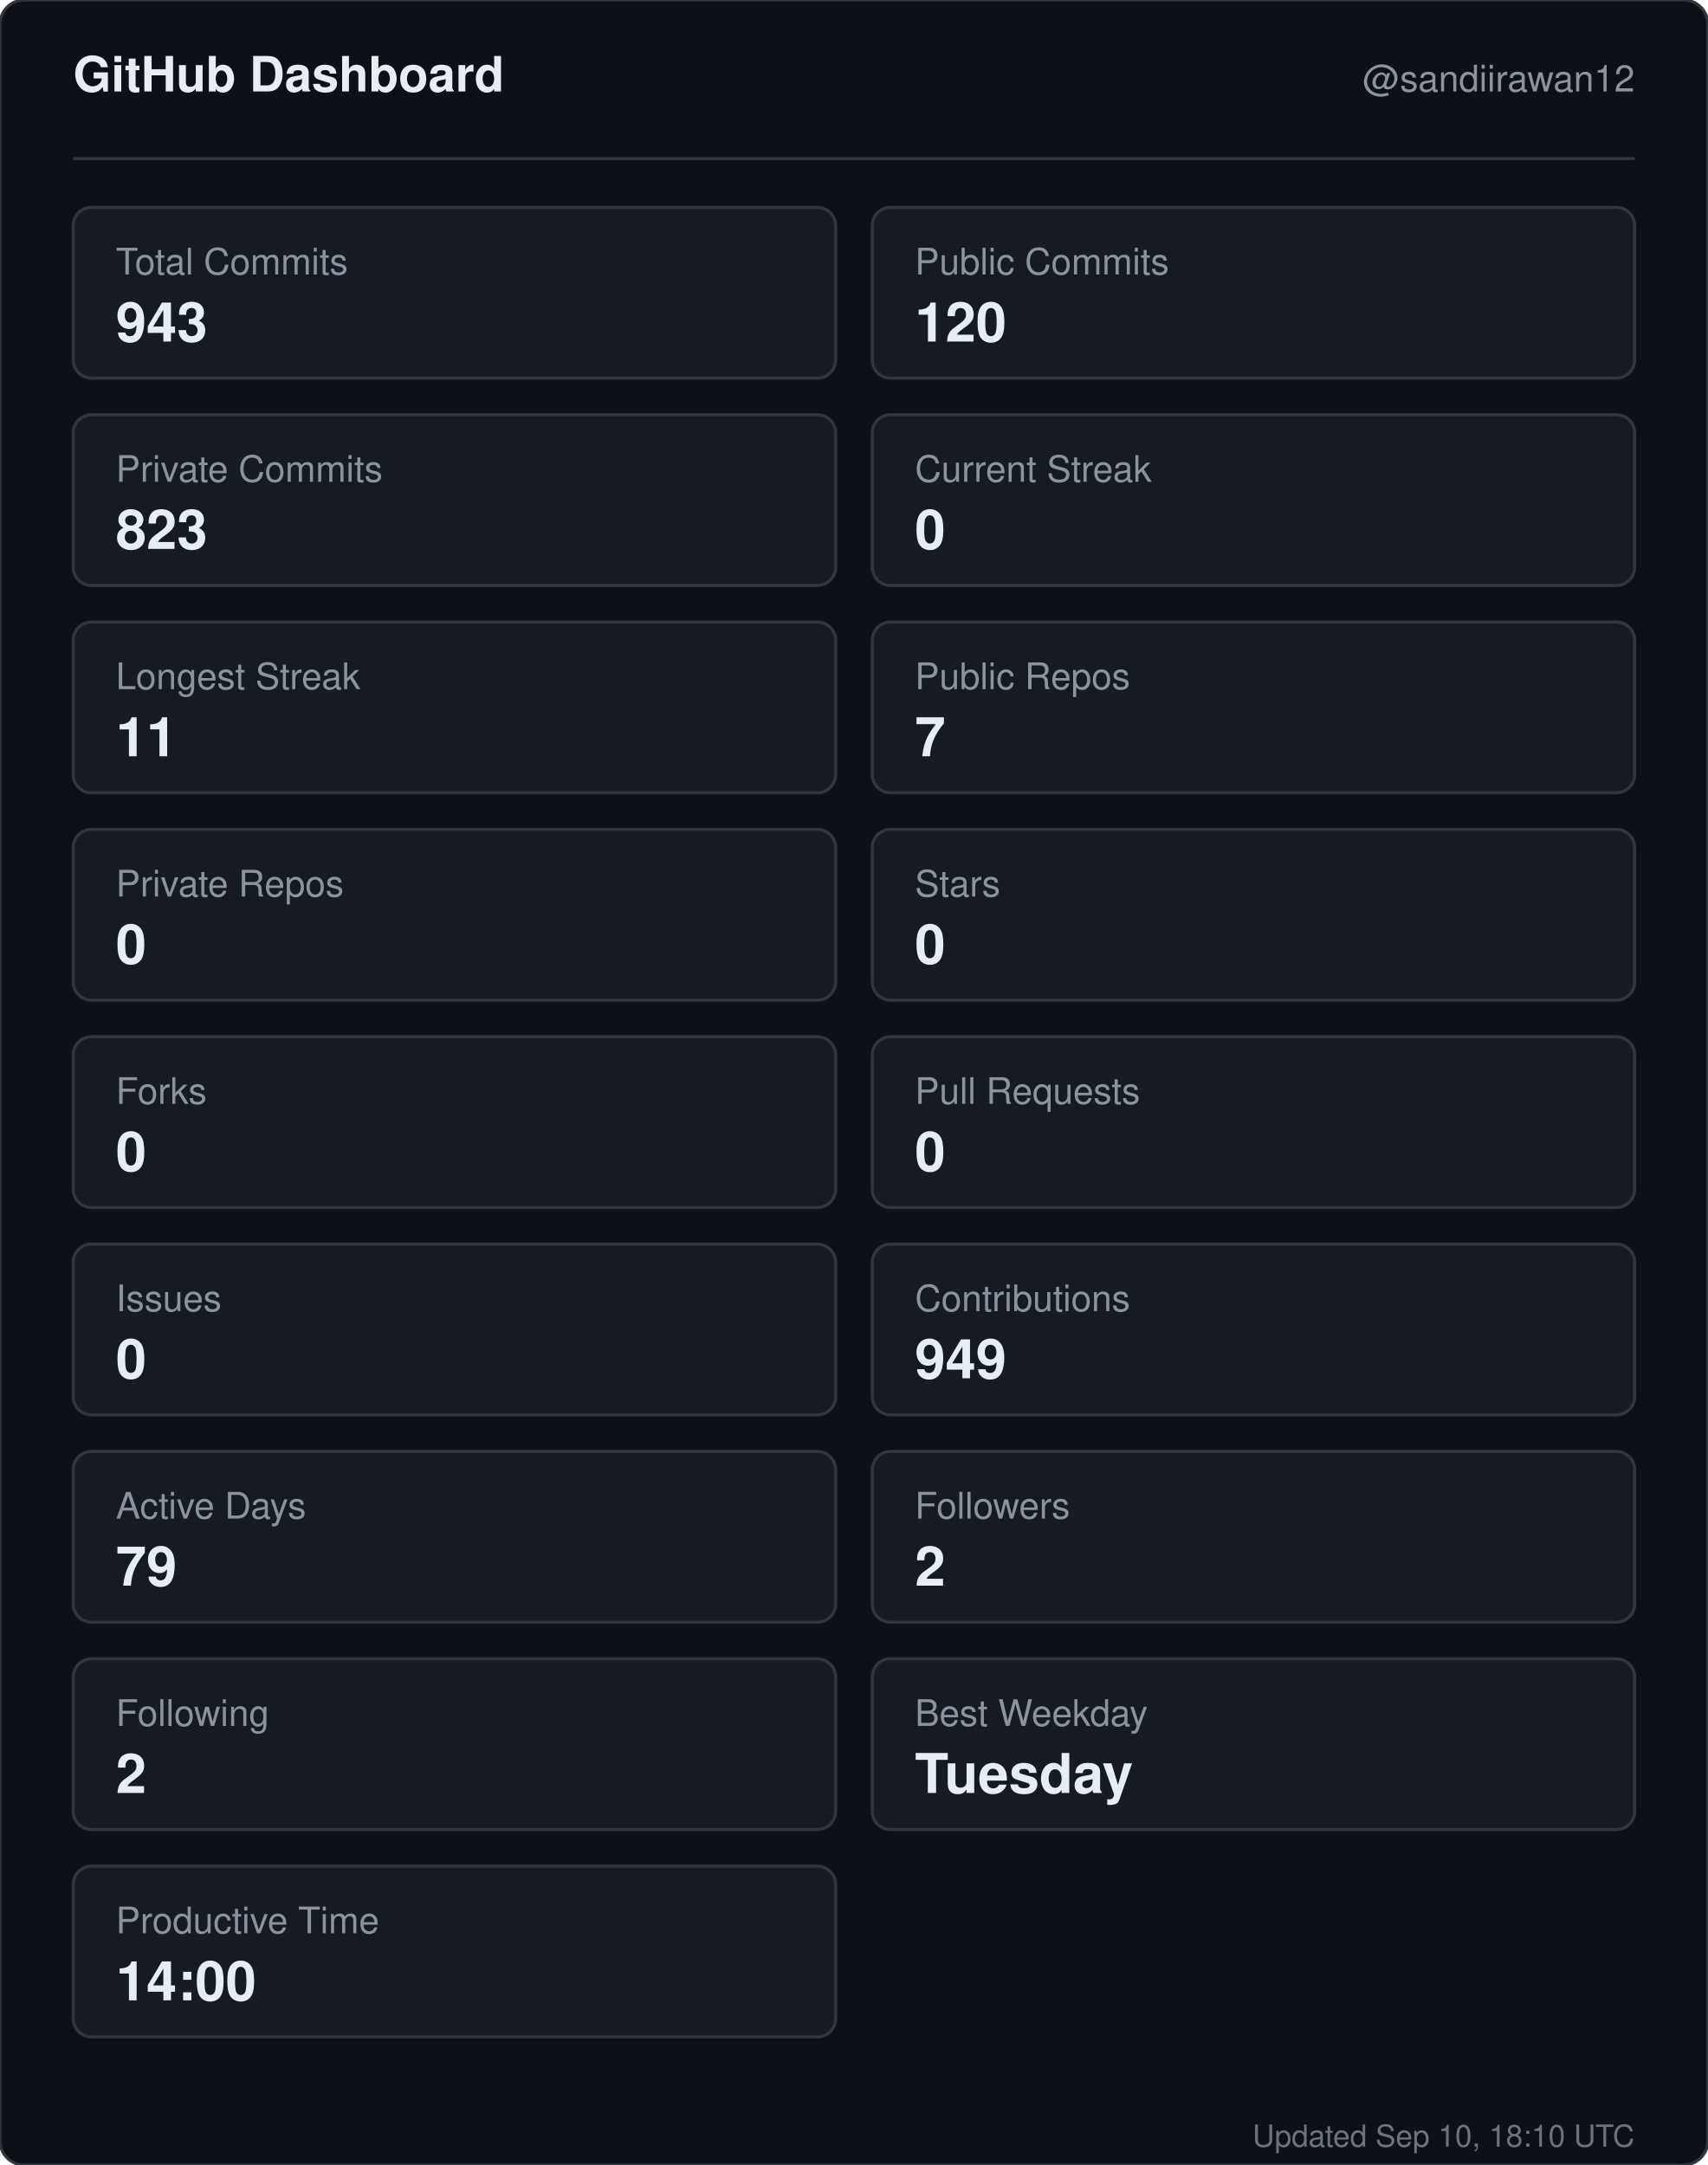
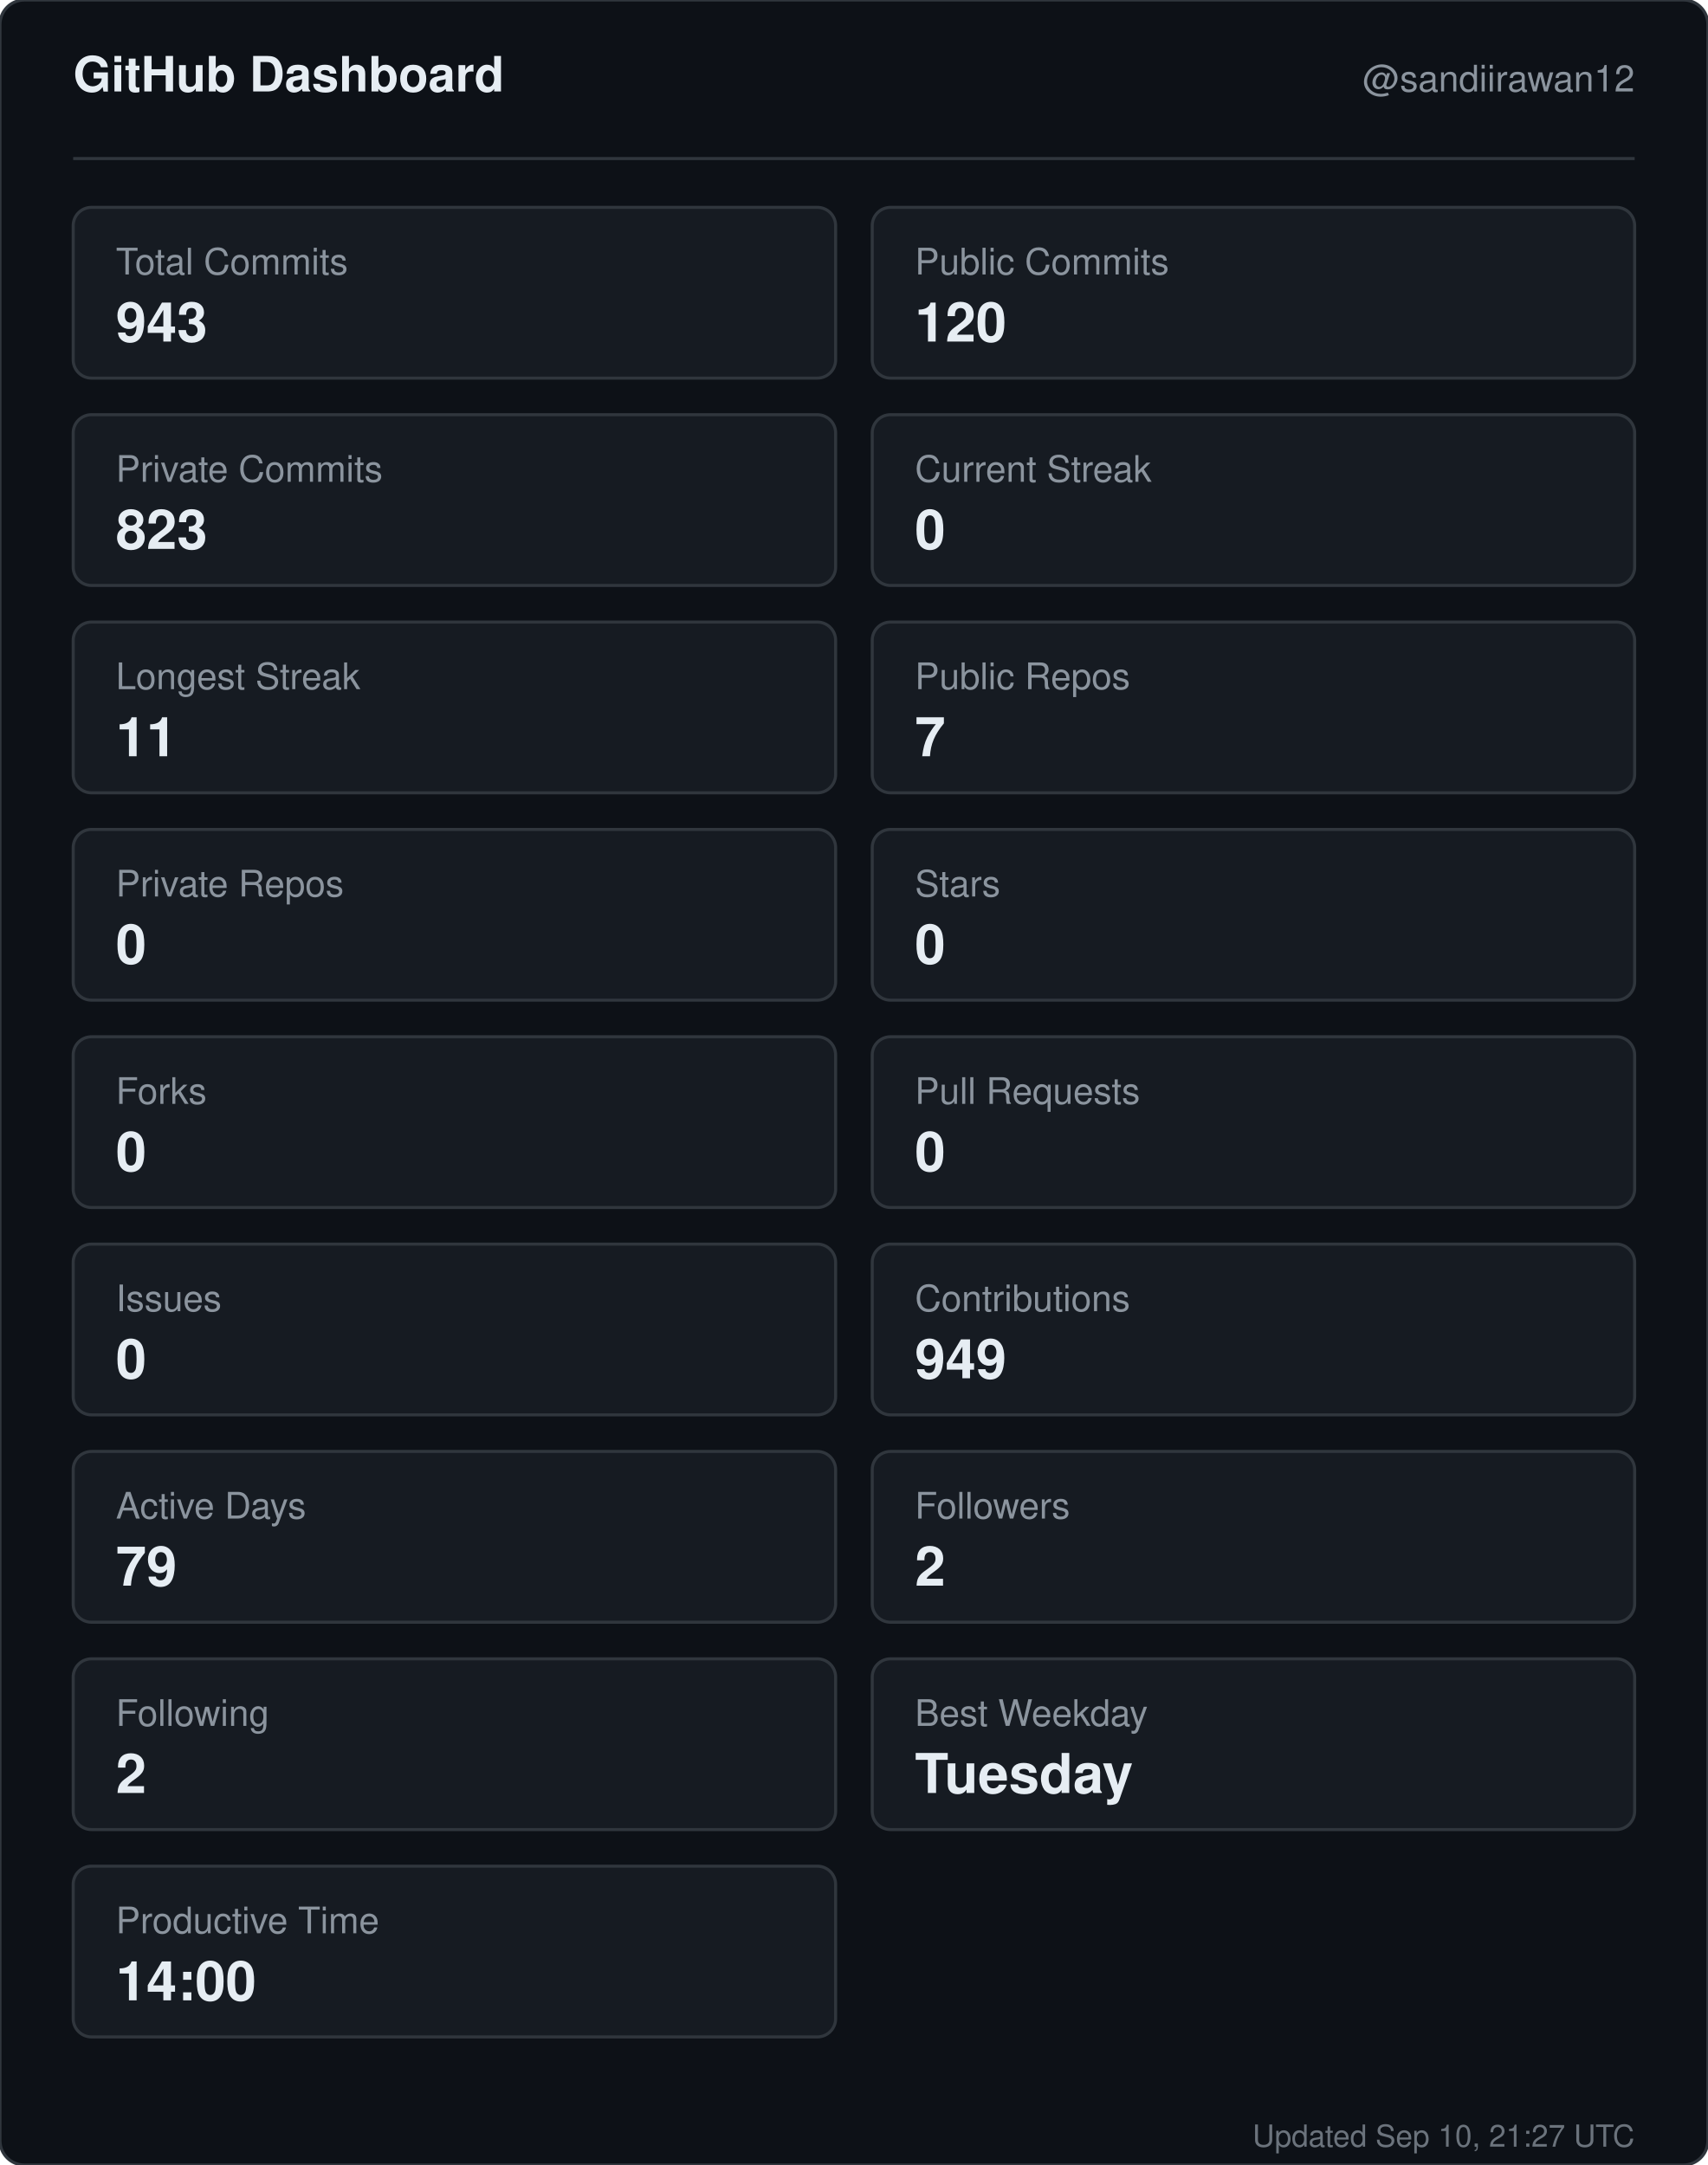
<svg xmlns="http://www.w3.org/2000/svg" width="560" height="710" viewBox="0 0 560 710" role="img" aria-label="GitHub dashboard for sandiirawan12">
  <rect width="560" height="710" rx="8" fill="#0d1117" stroke="#30363d" />
  <g font-family="-apple-system, BlinkMacSystemFont, Segoe UI, Helvetica, Arial, sans-serif">
    <text x="24" y="30" fill="#e6edf3" font-size="16" font-weight="700">GitHub Dashboard</text>
    <text x="536" y="30" fill="#8b949e" font-size="12" text-anchor="end">@sandiirawan12</text>
    <line x1="24" y1="52" x2="536" y2="52" stroke="#30363d" />
    <rect x="24" y="68" width="250" height="56" rx="6" fill="#161b22" stroke="#30363d" />
    <text x="38" y="90" fill="#8b949e" font-size="12">Total Commits</text>
    <text x="38" y="112" fill="#e6edf3" font-size="18" font-weight="700">943</text>
    <rect x="286" y="68" width="250" height="56" rx="6" fill="#161b22" stroke="#30363d" />
    <text x="300" y="90" fill="#8b949e" font-size="12">Public Commits</text>
    <text x="300" y="112" fill="#e6edf3" font-size="18" font-weight="700">120</text>
    <rect x="24" y="136" width="250" height="56" rx="6" fill="#161b22" stroke="#30363d" />
    <text x="38" y="158" fill="#8b949e" font-size="12">Private Commits</text>
    <text x="38" y="180" fill="#e6edf3" font-size="18" font-weight="700">823</text>
    <rect x="286" y="136" width="250" height="56" rx="6" fill="#161b22" stroke="#30363d" />
    <text x="300" y="158" fill="#8b949e" font-size="12">Current Streak</text>
    <text x="300" y="180" fill="#e6edf3" font-size="18" font-weight="700">0</text>
    <rect x="24" y="204" width="250" height="56" rx="6" fill="#161b22" stroke="#30363d" />
    <text x="38" y="226" fill="#8b949e" font-size="12">Longest Streak</text>
    <text x="38" y="248" fill="#e6edf3" font-size="18" font-weight="700">11</text>
    <rect x="286" y="204" width="250" height="56" rx="6" fill="#161b22" stroke="#30363d" />
    <text x="300" y="226" fill="#8b949e" font-size="12">Public Repos</text>
    <text x="300" y="248" fill="#e6edf3" font-size="18" font-weight="700">7</text>
    <rect x="24" y="272" width="250" height="56" rx="6" fill="#161b22" stroke="#30363d" />
    <text x="38" y="294" fill="#8b949e" font-size="12">Private Repos</text>
    <text x="38" y="316" fill="#e6edf3" font-size="18" font-weight="700">0</text>
    <rect x="286" y="272" width="250" height="56" rx="6" fill="#161b22" stroke="#30363d" />
    <text x="300" y="294" fill="#8b949e" font-size="12">Stars</text>
    <text x="300" y="316" fill="#e6edf3" font-size="18" font-weight="700">0</text>
    <rect x="24" y="340" width="250" height="56" rx="6" fill="#161b22" stroke="#30363d" />
    <text x="38" y="362" fill="#8b949e" font-size="12">Forks</text>
    <text x="38" y="384" fill="#e6edf3" font-size="18" font-weight="700">0</text>
    <rect x="286" y="340" width="250" height="56" rx="6" fill="#161b22" stroke="#30363d" />
    <text x="300" y="362" fill="#8b949e" font-size="12">Pull Requests</text>
    <text x="300" y="384" fill="#e6edf3" font-size="18" font-weight="700">0</text>
    <rect x="24" y="408" width="250" height="56" rx="6" fill="#161b22" stroke="#30363d" />
    <text x="38" y="430" fill="#8b949e" font-size="12">Issues</text>
    <text x="38" y="452" fill="#e6edf3" font-size="18" font-weight="700">0</text>
    <rect x="286" y="408" width="250" height="56" rx="6" fill="#161b22" stroke="#30363d" />
    <text x="300" y="430" fill="#8b949e" font-size="12">Contributions</text>
    <text x="300" y="452" fill="#e6edf3" font-size="18" font-weight="700">949</text>
    <rect x="24" y="476" width="250" height="56" rx="6" fill="#161b22" stroke="#30363d" />
    <text x="38" y="498" fill="#8b949e" font-size="12">Active Days</text>
    <text x="38" y="520" fill="#e6edf3" font-size="18" font-weight="700">79</text>
    <rect x="286" y="476" width="250" height="56" rx="6" fill="#161b22" stroke="#30363d" />
    <text x="300" y="498" fill="#8b949e" font-size="12">Followers</text>
    <text x="300" y="520" fill="#e6edf3" font-size="18" font-weight="700">2</text>
    <rect x="24" y="544" width="250" height="56" rx="6" fill="#161b22" stroke="#30363d" />
    <text x="38" y="566" fill="#8b949e" font-size="12">Following</text>
    <text x="38" y="588" fill="#e6edf3" font-size="18" font-weight="700">2</text>
    <rect x="286" y="544" width="250" height="56" rx="6" fill="#161b22" stroke="#30363d" />
    <text x="300" y="566" fill="#8b949e" font-size="12">Best Weekday</text>
    <text x="300" y="588" fill="#e6edf3" font-size="18" font-weight="700">Tuesday</text>
    <rect x="24" y="612" width="250" height="56" rx="6" fill="#161b22" stroke="#30363d" />
    <text x="38" y="634" fill="#8b949e" font-size="12">Productive Time</text>
    <text x="38" y="656" fill="#e6edf3" font-size="18" font-weight="700">14:00</text>
-     <text x="536" y="704" fill="#8b949e" font-size="10" text-anchor="end" opacity="0.75">Updated Sep 10, 18:10 UTC</text>
+     <text x="536" y="704" fill="#8b949e" font-size="10" text-anchor="end" opacity="0.75">Updated Sep 10, 21:27 UTC</text>
  </g>
</svg>
